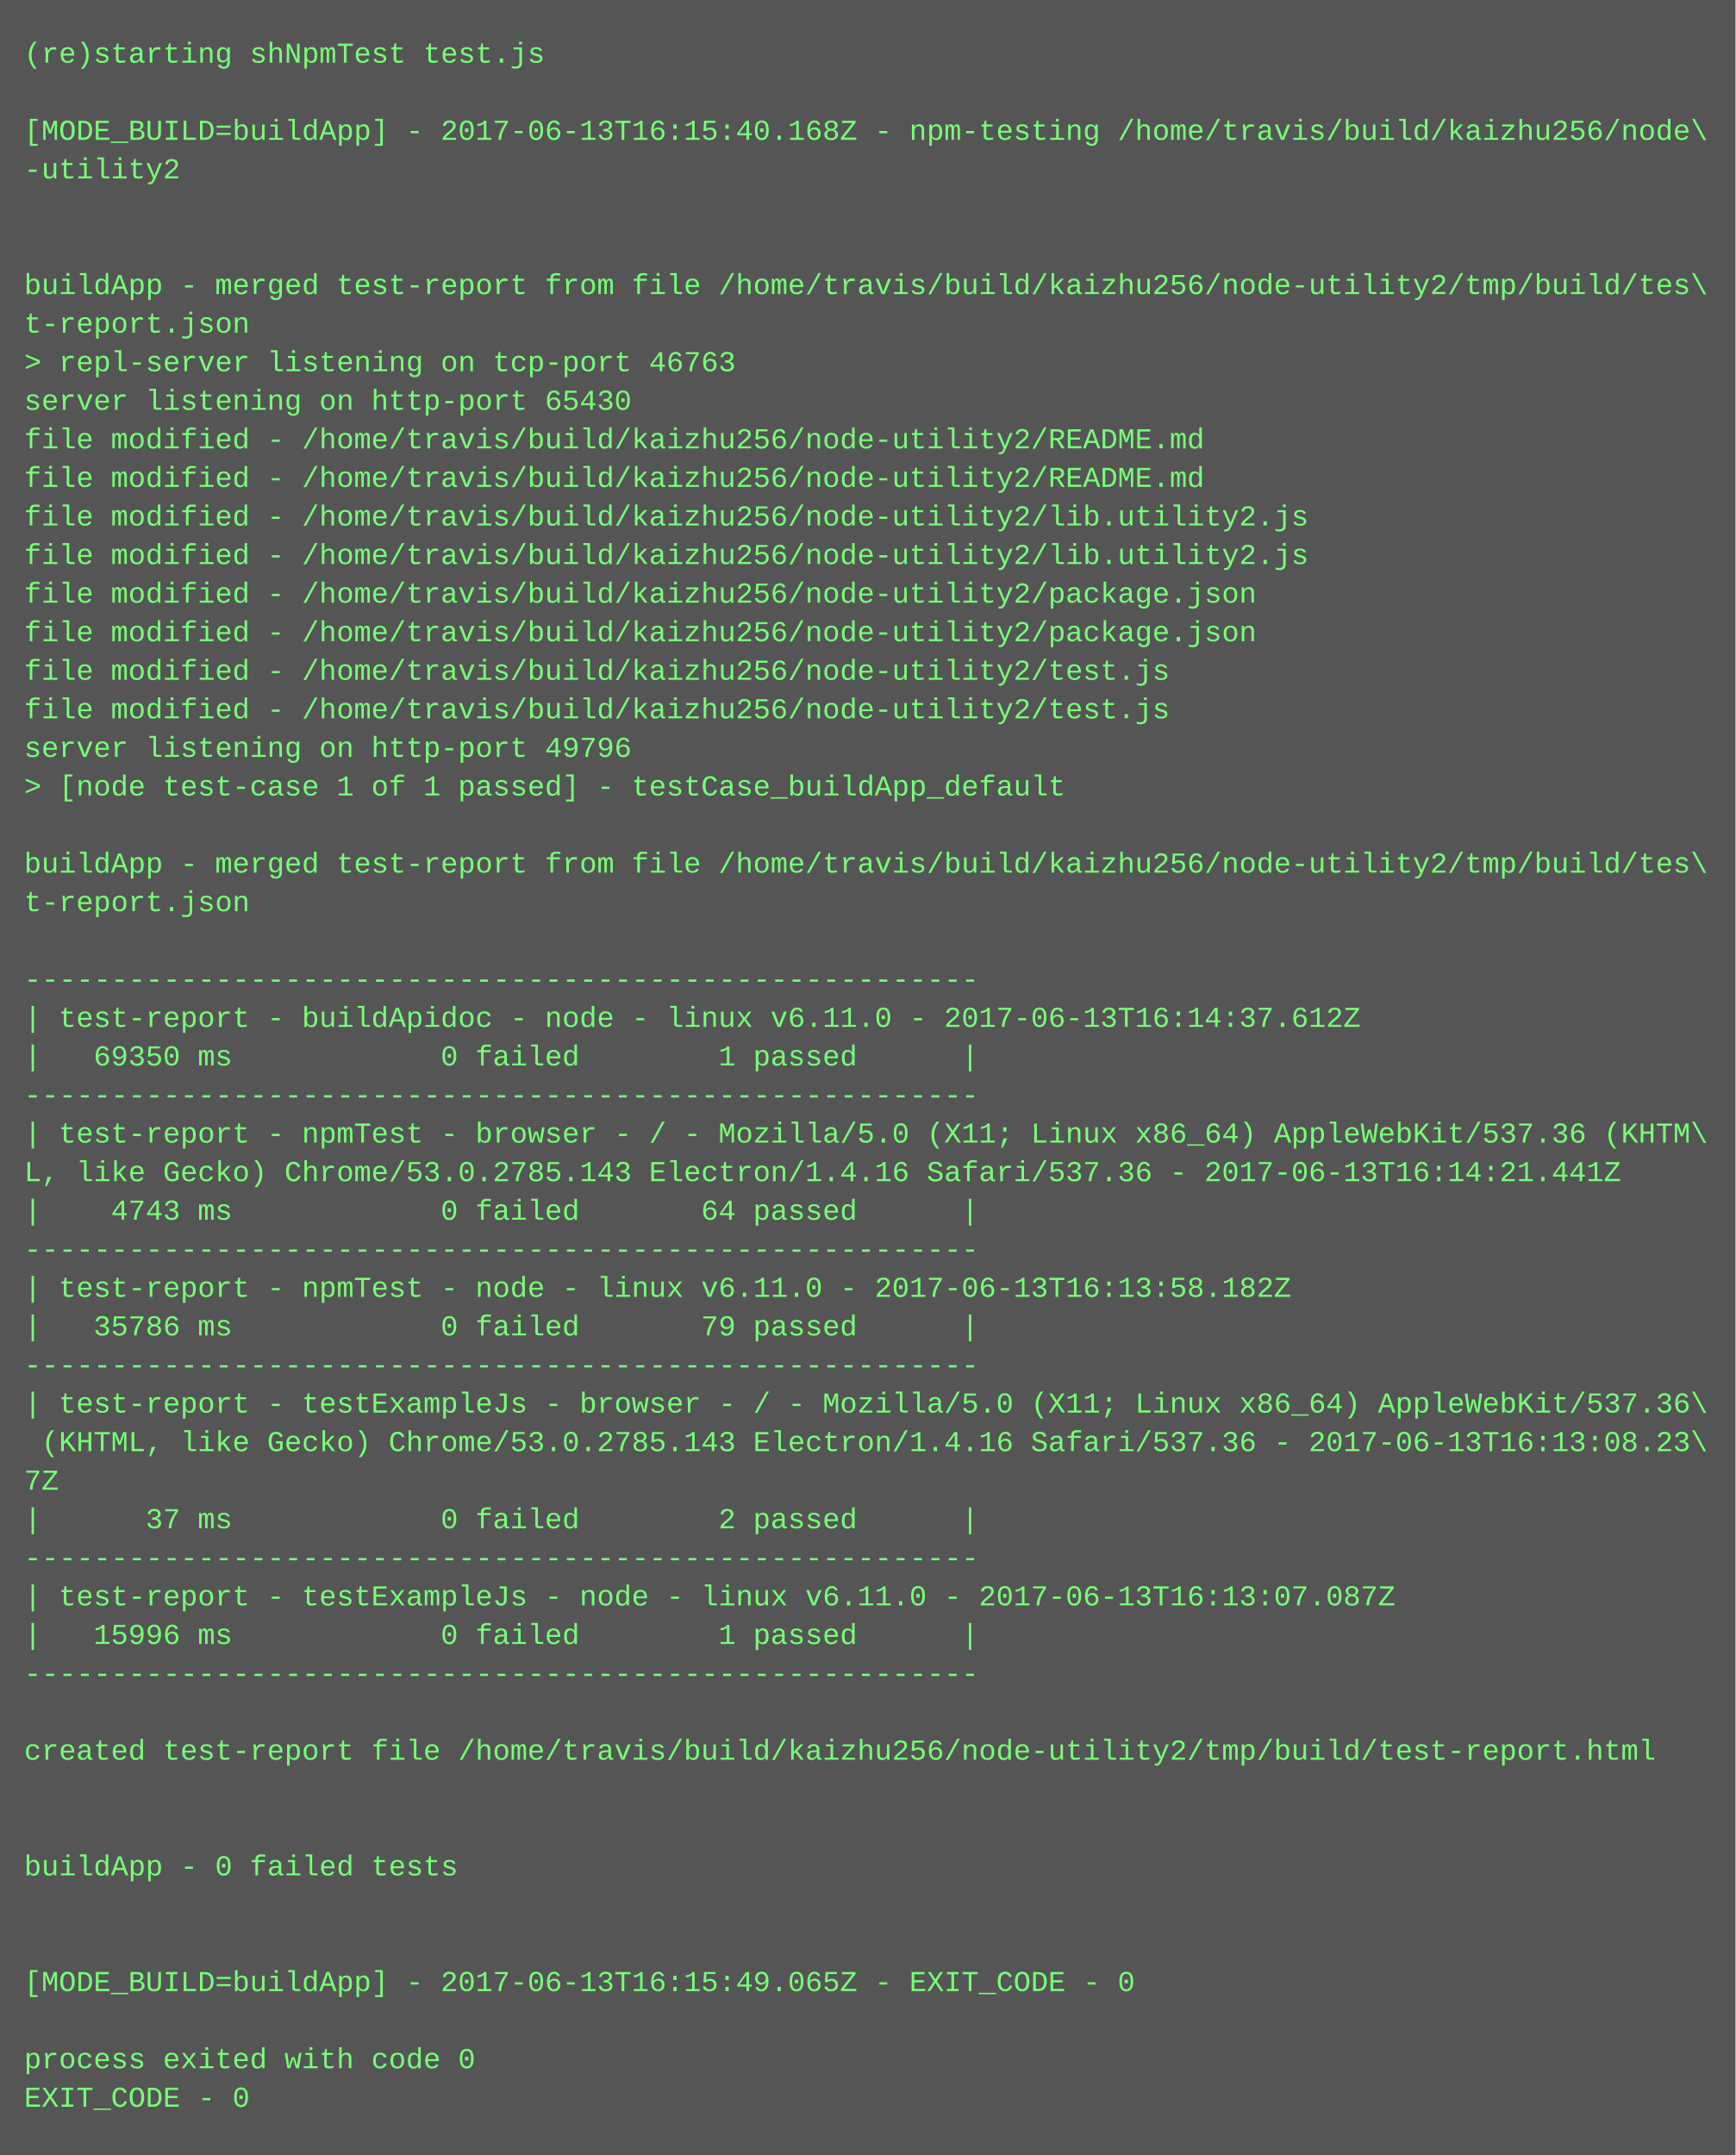
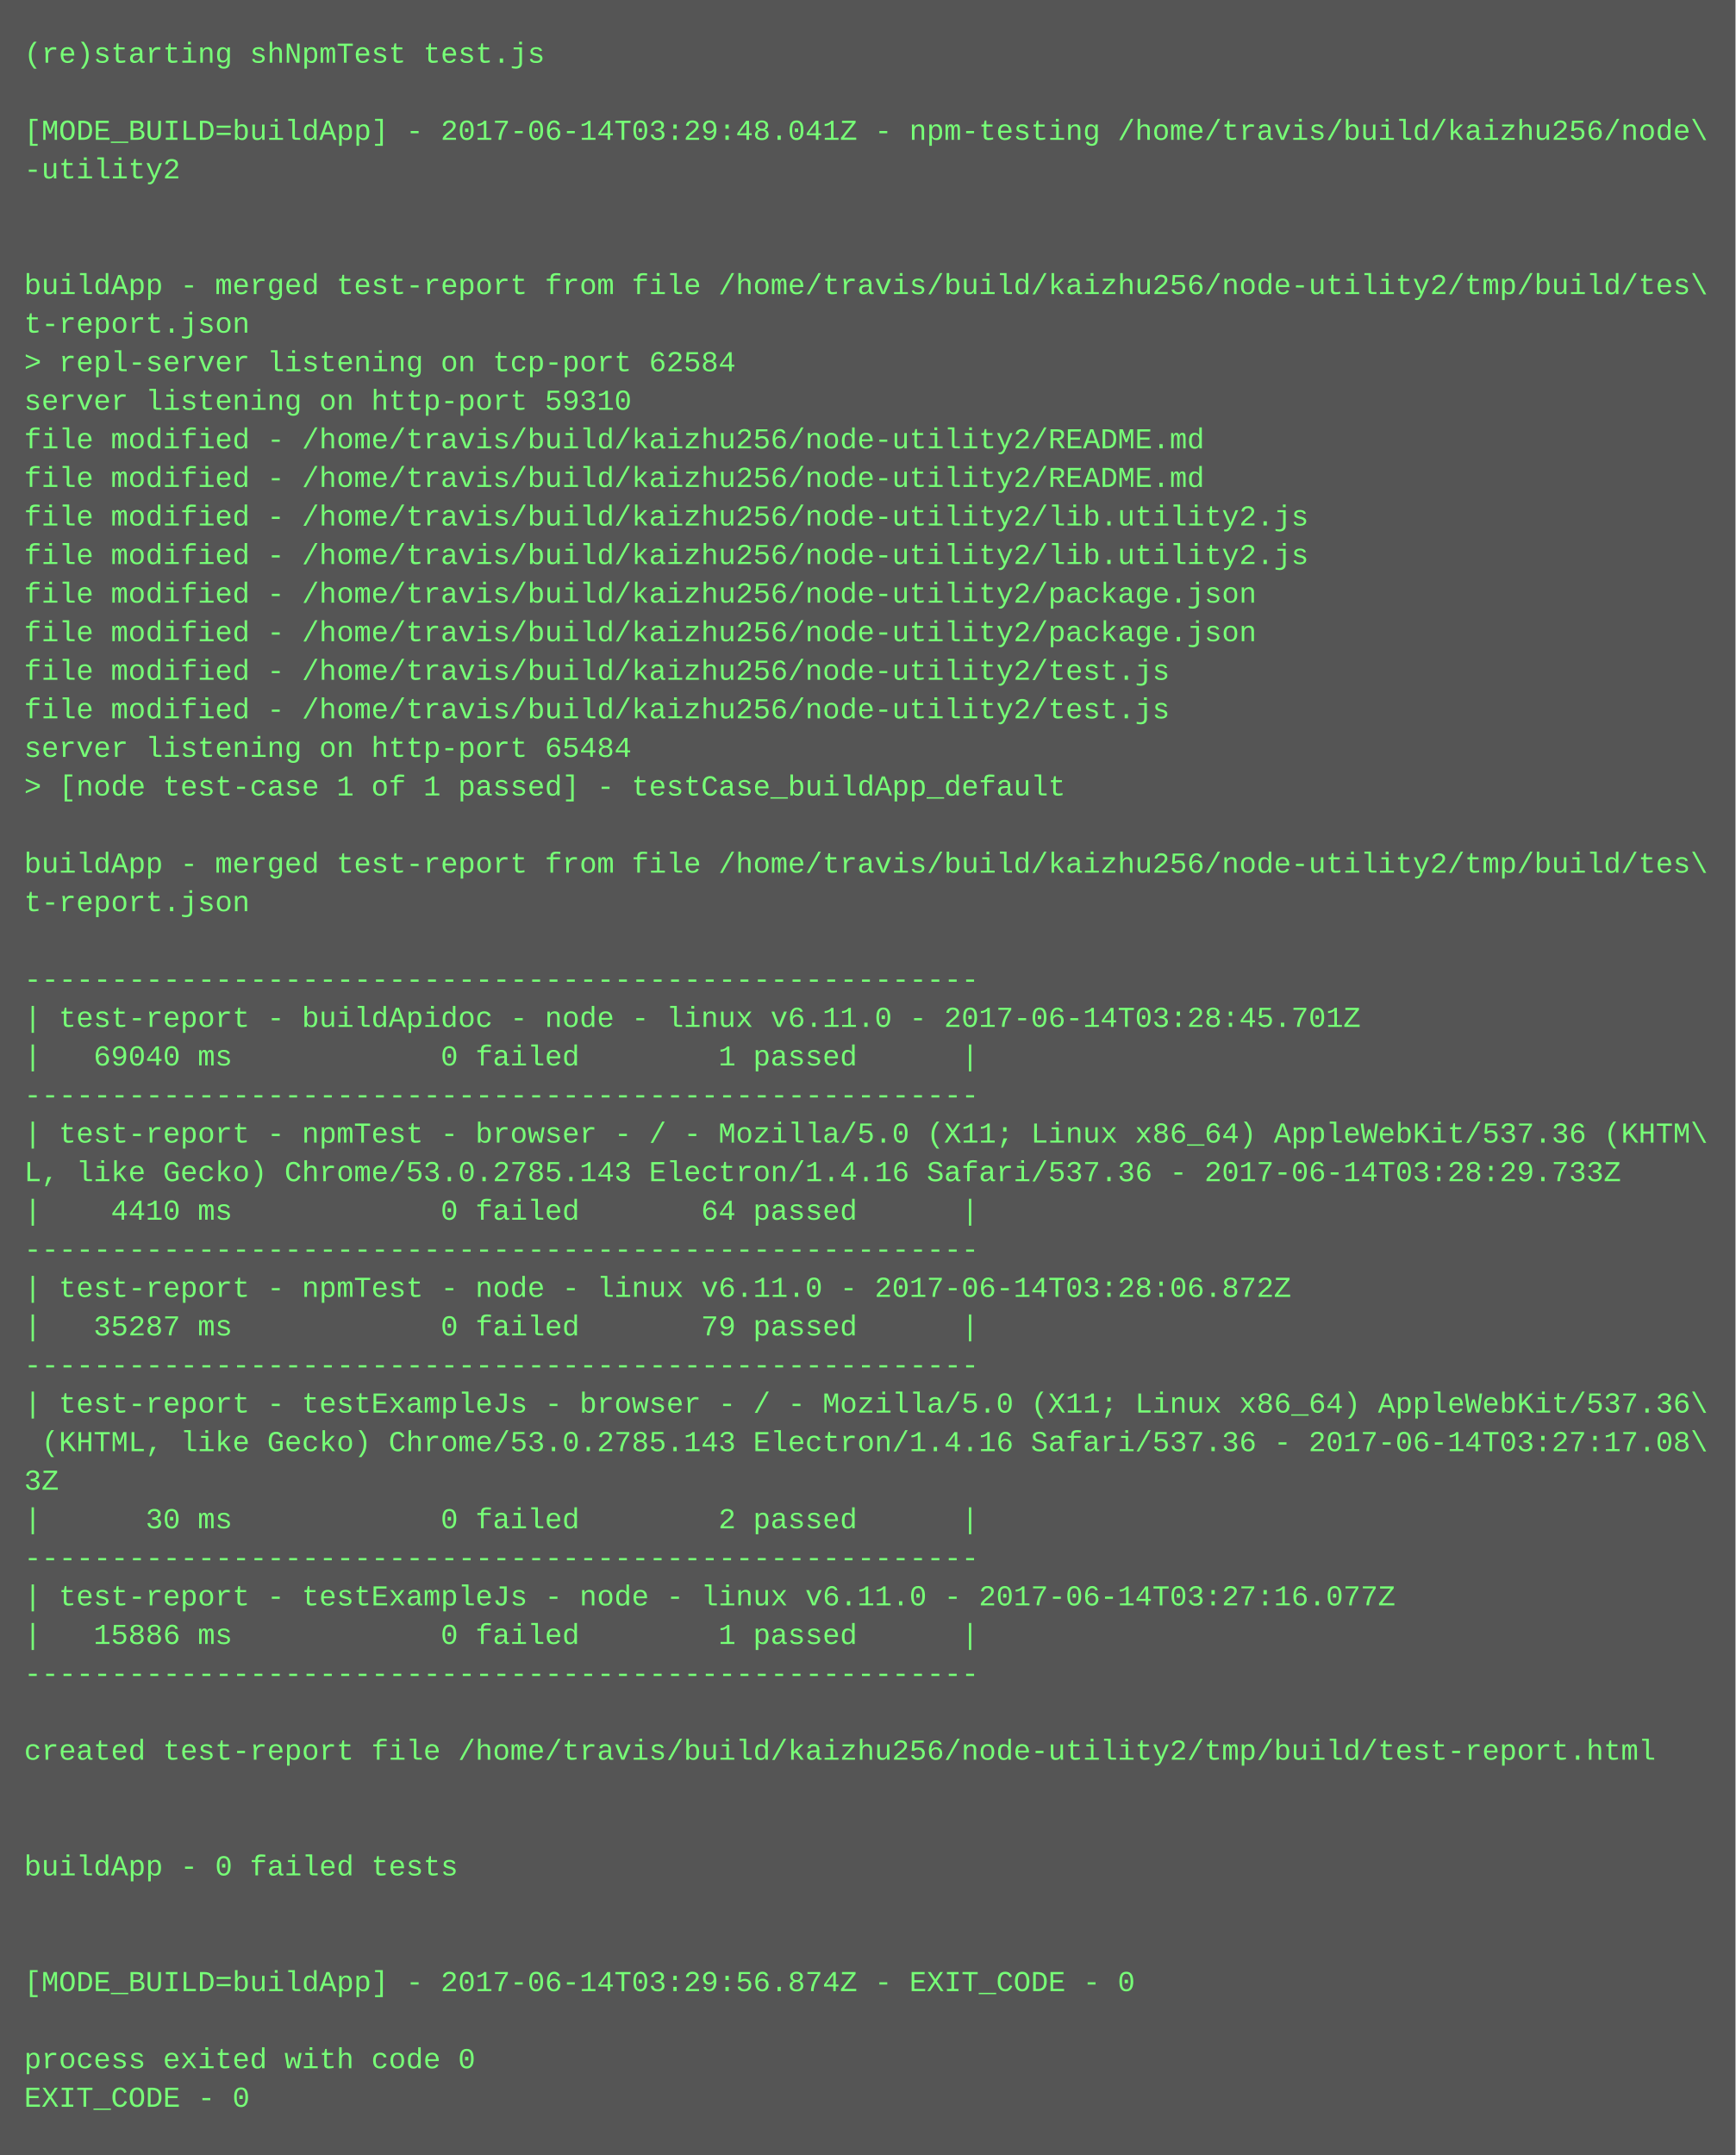
<svg xmlns="http://www.w3.org/2000/svg" height="894" width="720">
  <rect height="894" fill="#555" width="720" />
  <text fill="#7f7" font-family="Courier New" font-size="12" xml:space="preserve">
    <tspan x="10" y="26">(re)starting shNpmTest test.js</tspan>
    <tspan x="10" y="42" />
-     <tspan x="10" y="58">[MODE_BUILD=buildApp] - 2017-06-13T16:15:40.168Z - npm-testing /home/travis/build/kaizhu256/node\</tspan>
+     <tspan x="10" y="58">[MODE_BUILD=buildApp] - 2017-06-14T03:29:48.041Z - npm-testing /home/travis/build/kaizhu256/node\</tspan>
    <tspan x="10" y="74">-utility2</tspan>
    <tspan x="10" y="90" />
    <tspan x="10" y="106" />
    <tspan x="10" y="122">buildApp - merged test-report from file /home/travis/build/kaizhu256/node-utility2/tmp/build/tes\</tspan>
    <tspan x="10" y="138">t-report.json</tspan>
-     <tspan x="10" y="154">&gt; repl-server listening on tcp-port 46763</tspan>
-     <tspan x="10" y="170">server listening on http-port 65430</tspan>
+     <tspan x="10" y="154">&gt; repl-server listening on tcp-port 62584</tspan>
+     <tspan x="10" y="170">server listening on http-port 59310</tspan>
    <tspan x="10" y="186">file modified - /home/travis/build/kaizhu256/node-utility2/README.md</tspan>
    <tspan x="10" y="202">file modified - /home/travis/build/kaizhu256/node-utility2/README.md</tspan>
    <tspan x="10" y="218">file modified - /home/travis/build/kaizhu256/node-utility2/lib.utility2.js</tspan>
    <tspan x="10" y="234">file modified - /home/travis/build/kaizhu256/node-utility2/lib.utility2.js</tspan>
    <tspan x="10" y="250">file modified - /home/travis/build/kaizhu256/node-utility2/package.json</tspan>
    <tspan x="10" y="266">file modified - /home/travis/build/kaizhu256/node-utility2/package.json</tspan>
    <tspan x="10" y="282">file modified - /home/travis/build/kaizhu256/node-utility2/test.js</tspan>
    <tspan x="10" y="298">file modified - /home/travis/build/kaizhu256/node-utility2/test.js</tspan>
-     <tspan x="10" y="314">server listening on http-port 49796</tspan>
+     <tspan x="10" y="314">server listening on http-port 65484</tspan>
    <tspan x="10" y="330">&gt; [node test-case 1 of 1 passed] - testCase_buildApp_default</tspan>
    <tspan x="10" y="346" />
    <tspan x="10" y="362">buildApp - merged test-report from file /home/travis/build/kaizhu256/node-utility2/tmp/build/tes\</tspan>
    <tspan x="10" y="378">t-report.json</tspan>
    <tspan x="10" y="394" />
    <tspan x="10" y="410">-------------------------------------------------------</tspan>
-     <tspan x="10" y="426">| test-report - buildApidoc - node - linux v6.11.0 - 2017-06-13T16:14:37.612Z</tspan>
-     <tspan x="10" y="442">|   69350 ms            0 failed        1 passed      |</tspan>
+     <tspan x="10" y="426">| test-report - buildApidoc - node - linux v6.11.0 - 2017-06-14T03:28:45.701Z</tspan>
+     <tspan x="10" y="442">|   69040 ms            0 failed        1 passed      |</tspan>
    <tspan x="10" y="458">-------------------------------------------------------</tspan>
    <tspan x="10" y="474">| test-report - npmTest - browser - / - Mozilla/5.0 (X11; Linux x86_64) AppleWebKit/537.36 (KHTM\</tspan>
-     <tspan x="10" y="490">L, like Gecko) Chrome/53.0.2785.143 Electron/1.4.16 Safari/537.36 - 2017-06-13T16:14:21.441Z</tspan>
-     <tspan x="10" y="506">|    4743 ms            0 failed       64 passed      |</tspan>
+     <tspan x="10" y="490">L, like Gecko) Chrome/53.0.2785.143 Electron/1.4.16 Safari/537.36 - 2017-06-14T03:28:29.733Z</tspan>
+     <tspan x="10" y="506">|    4410 ms            0 failed       64 passed      |</tspan>
    <tspan x="10" y="522">-------------------------------------------------------</tspan>
-     <tspan x="10" y="538">| test-report - npmTest - node - linux v6.11.0 - 2017-06-13T16:13:58.182Z</tspan>
-     <tspan x="10" y="554">|   35786 ms            0 failed       79 passed      |</tspan>
+     <tspan x="10" y="538">| test-report - npmTest - node - linux v6.11.0 - 2017-06-14T03:28:06.872Z</tspan>
+     <tspan x="10" y="554">|   35287 ms            0 failed       79 passed      |</tspan>
    <tspan x="10" y="570">-------------------------------------------------------</tspan>
    <tspan x="10" y="586">| test-report - testExampleJs - browser - / - Mozilla/5.0 (X11; Linux x86_64) AppleWebKit/537.36\</tspan>
-     <tspan x="10" y="602"> (KHTML, like Gecko) Chrome/53.0.2785.143 Electron/1.4.16 Safari/537.36 - 2017-06-13T16:13:08.23\</tspan>
-     <tspan x="10" y="618">7Z</tspan>
-     <tspan x="10" y="634">|      37 ms            0 failed        2 passed      |</tspan>
+     <tspan x="10" y="602"> (KHTML, like Gecko) Chrome/53.0.2785.143 Electron/1.4.16 Safari/537.36 - 2017-06-14T03:27:17.08\</tspan>
+     <tspan x="10" y="618">3Z</tspan>
+     <tspan x="10" y="634">|      30 ms            0 failed        2 passed      |</tspan>
    <tspan x="10" y="650">-------------------------------------------------------</tspan>
-     <tspan x="10" y="666">| test-report - testExampleJs - node - linux v6.11.0 - 2017-06-13T16:13:07.087Z</tspan>
-     <tspan x="10" y="682">|   15996 ms            0 failed        1 passed      |</tspan>
+     <tspan x="10" y="666">| test-report - testExampleJs - node - linux v6.11.0 - 2017-06-14T03:27:16.077Z</tspan>
+     <tspan x="10" y="682">|   15886 ms            0 failed        1 passed      |</tspan>
    <tspan x="10" y="698">-------------------------------------------------------</tspan>
    <tspan x="10" y="714" />
    <tspan x="10" y="730">created test-report file /home/travis/build/kaizhu256/node-utility2/tmp/build/test-report.html</tspan>
    <tspan x="10" y="746" />
    <tspan x="10" y="762" />
    <tspan x="10" y="778">buildApp - 0 failed tests</tspan>
    <tspan x="10" y="794" />
    <tspan x="10" y="810" />
-     <tspan x="10" y="826">[MODE_BUILD=buildApp] - 2017-06-13T16:15:49.065Z - EXIT_CODE - 0</tspan>
+     <tspan x="10" y="826">[MODE_BUILD=buildApp] - 2017-06-14T03:29:56.874Z - EXIT_CODE - 0</tspan>
    <tspan x="10" y="842" />
    <tspan x="10" y="858">process exited with code 0</tspan>
    <tspan x="10" y="874">EXIT_CODE - 0</tspan>
  </text>
</svg>
